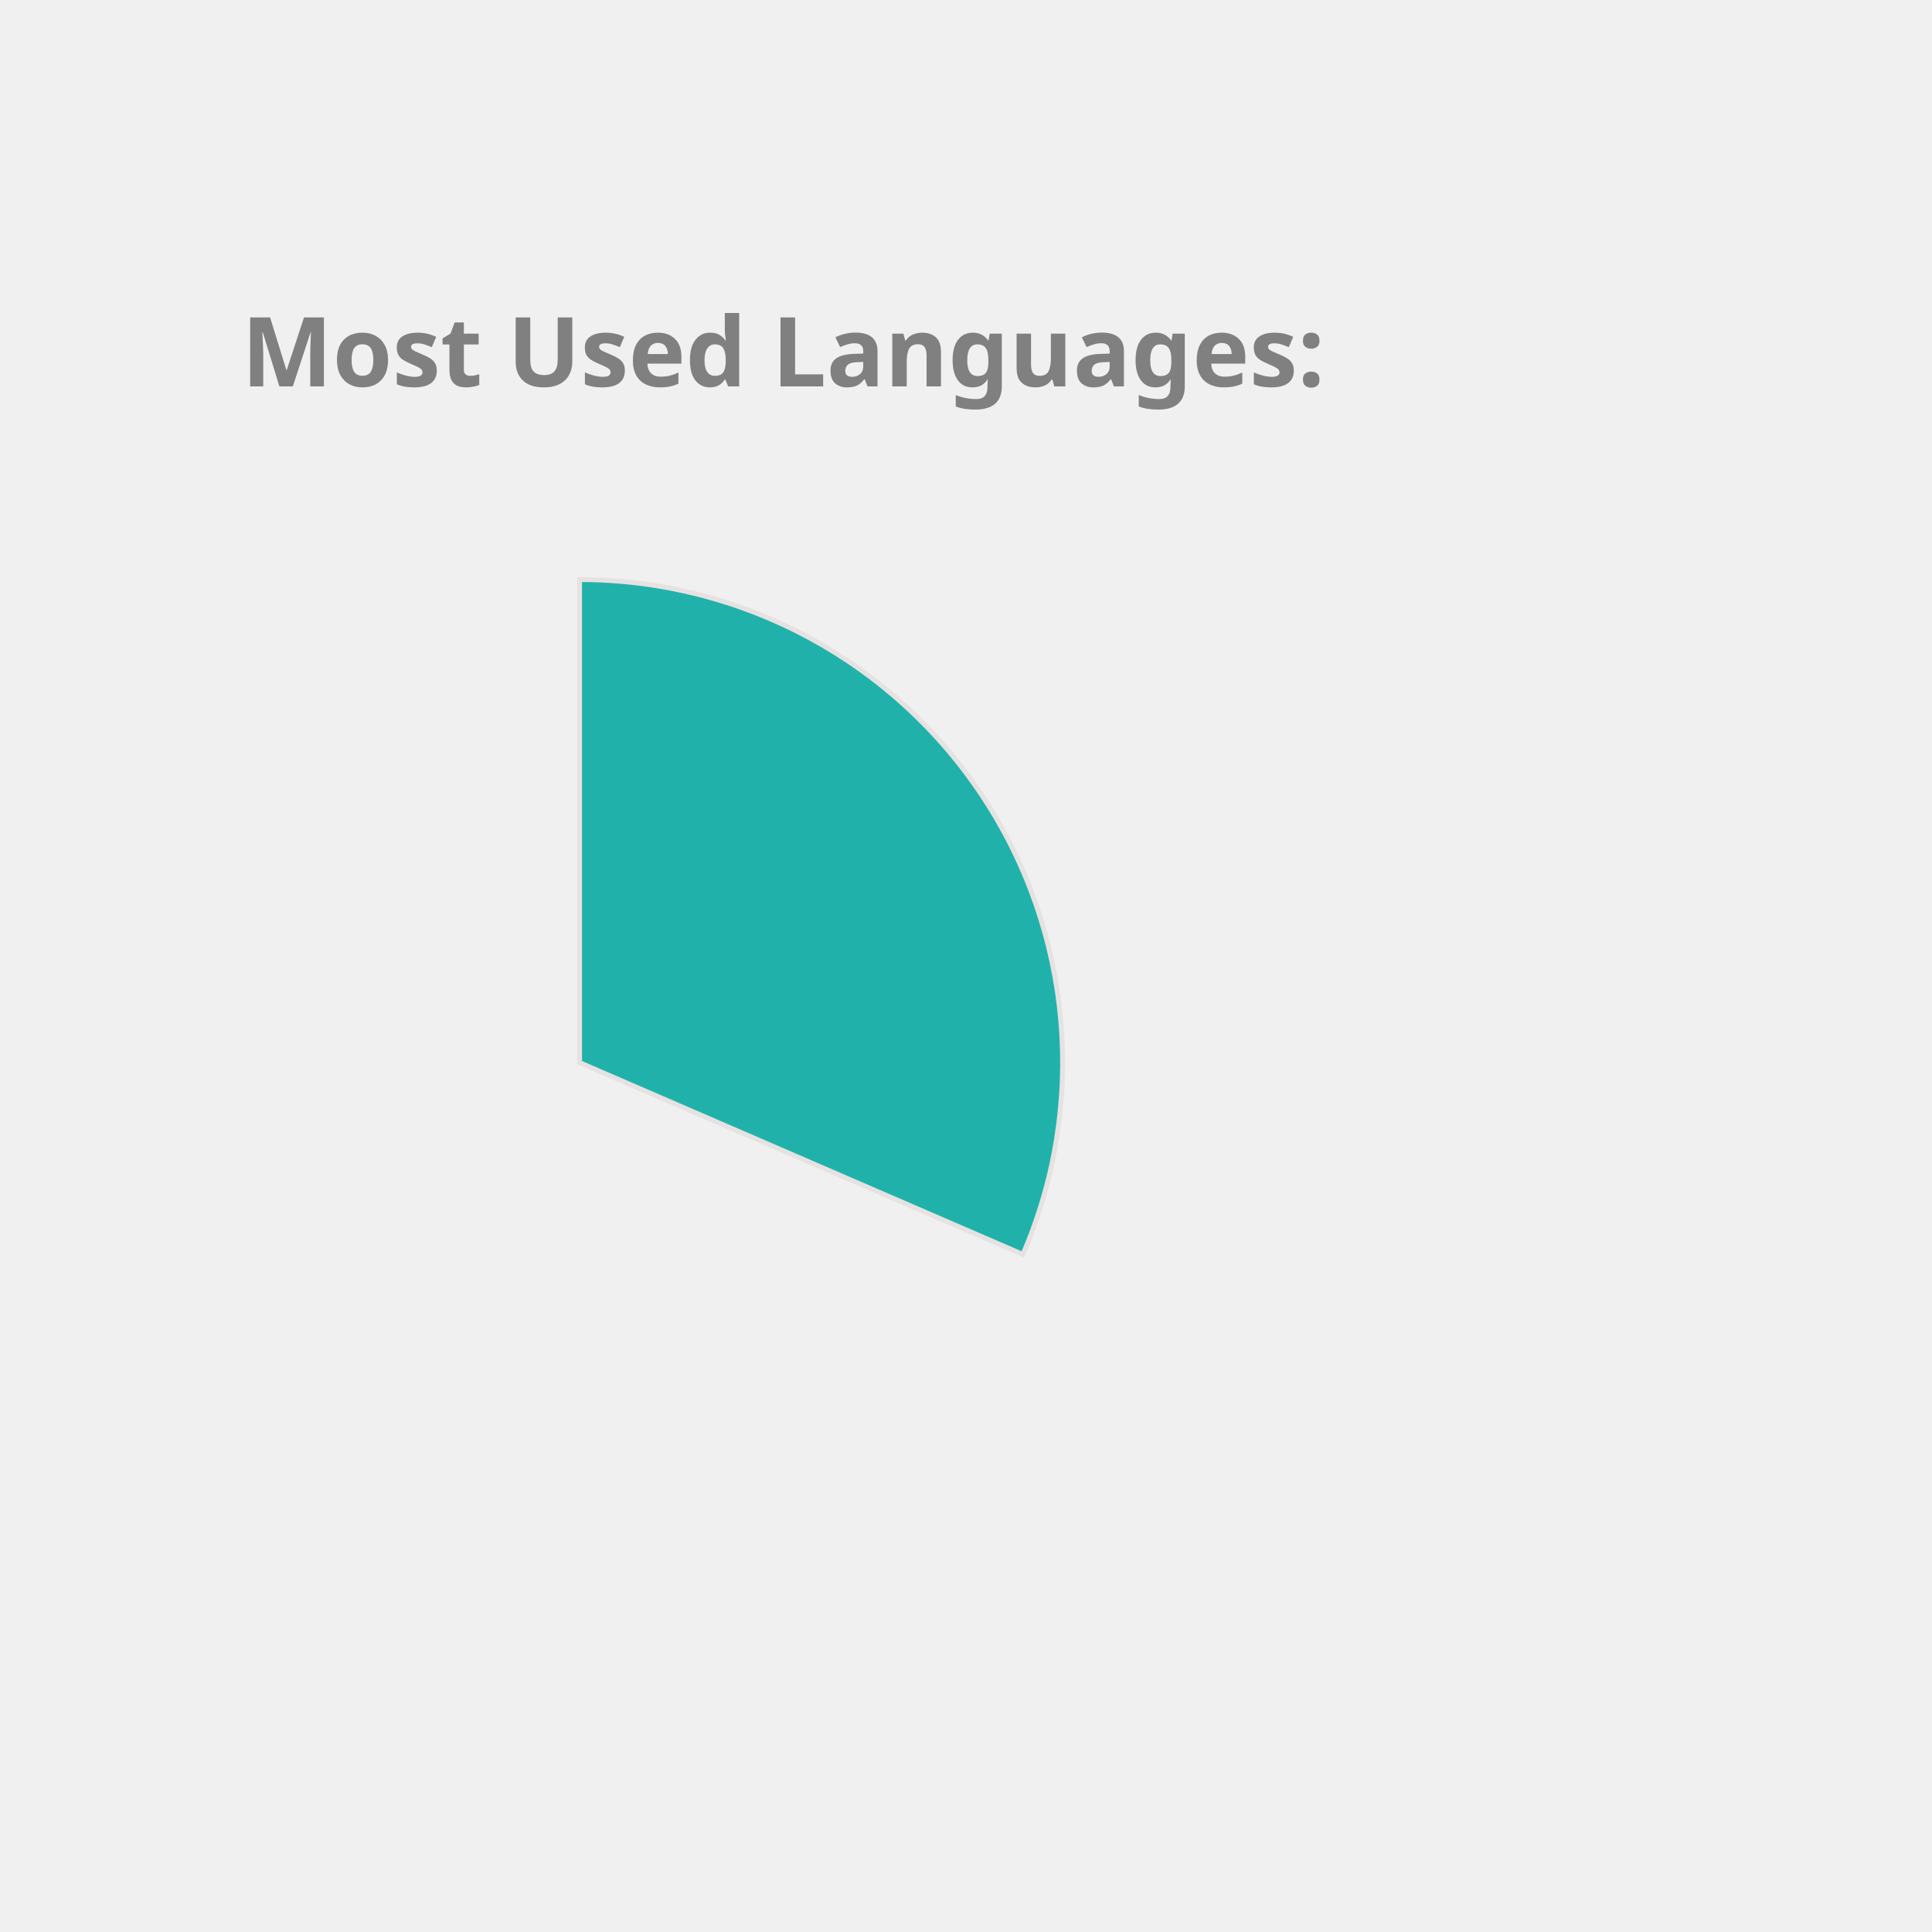
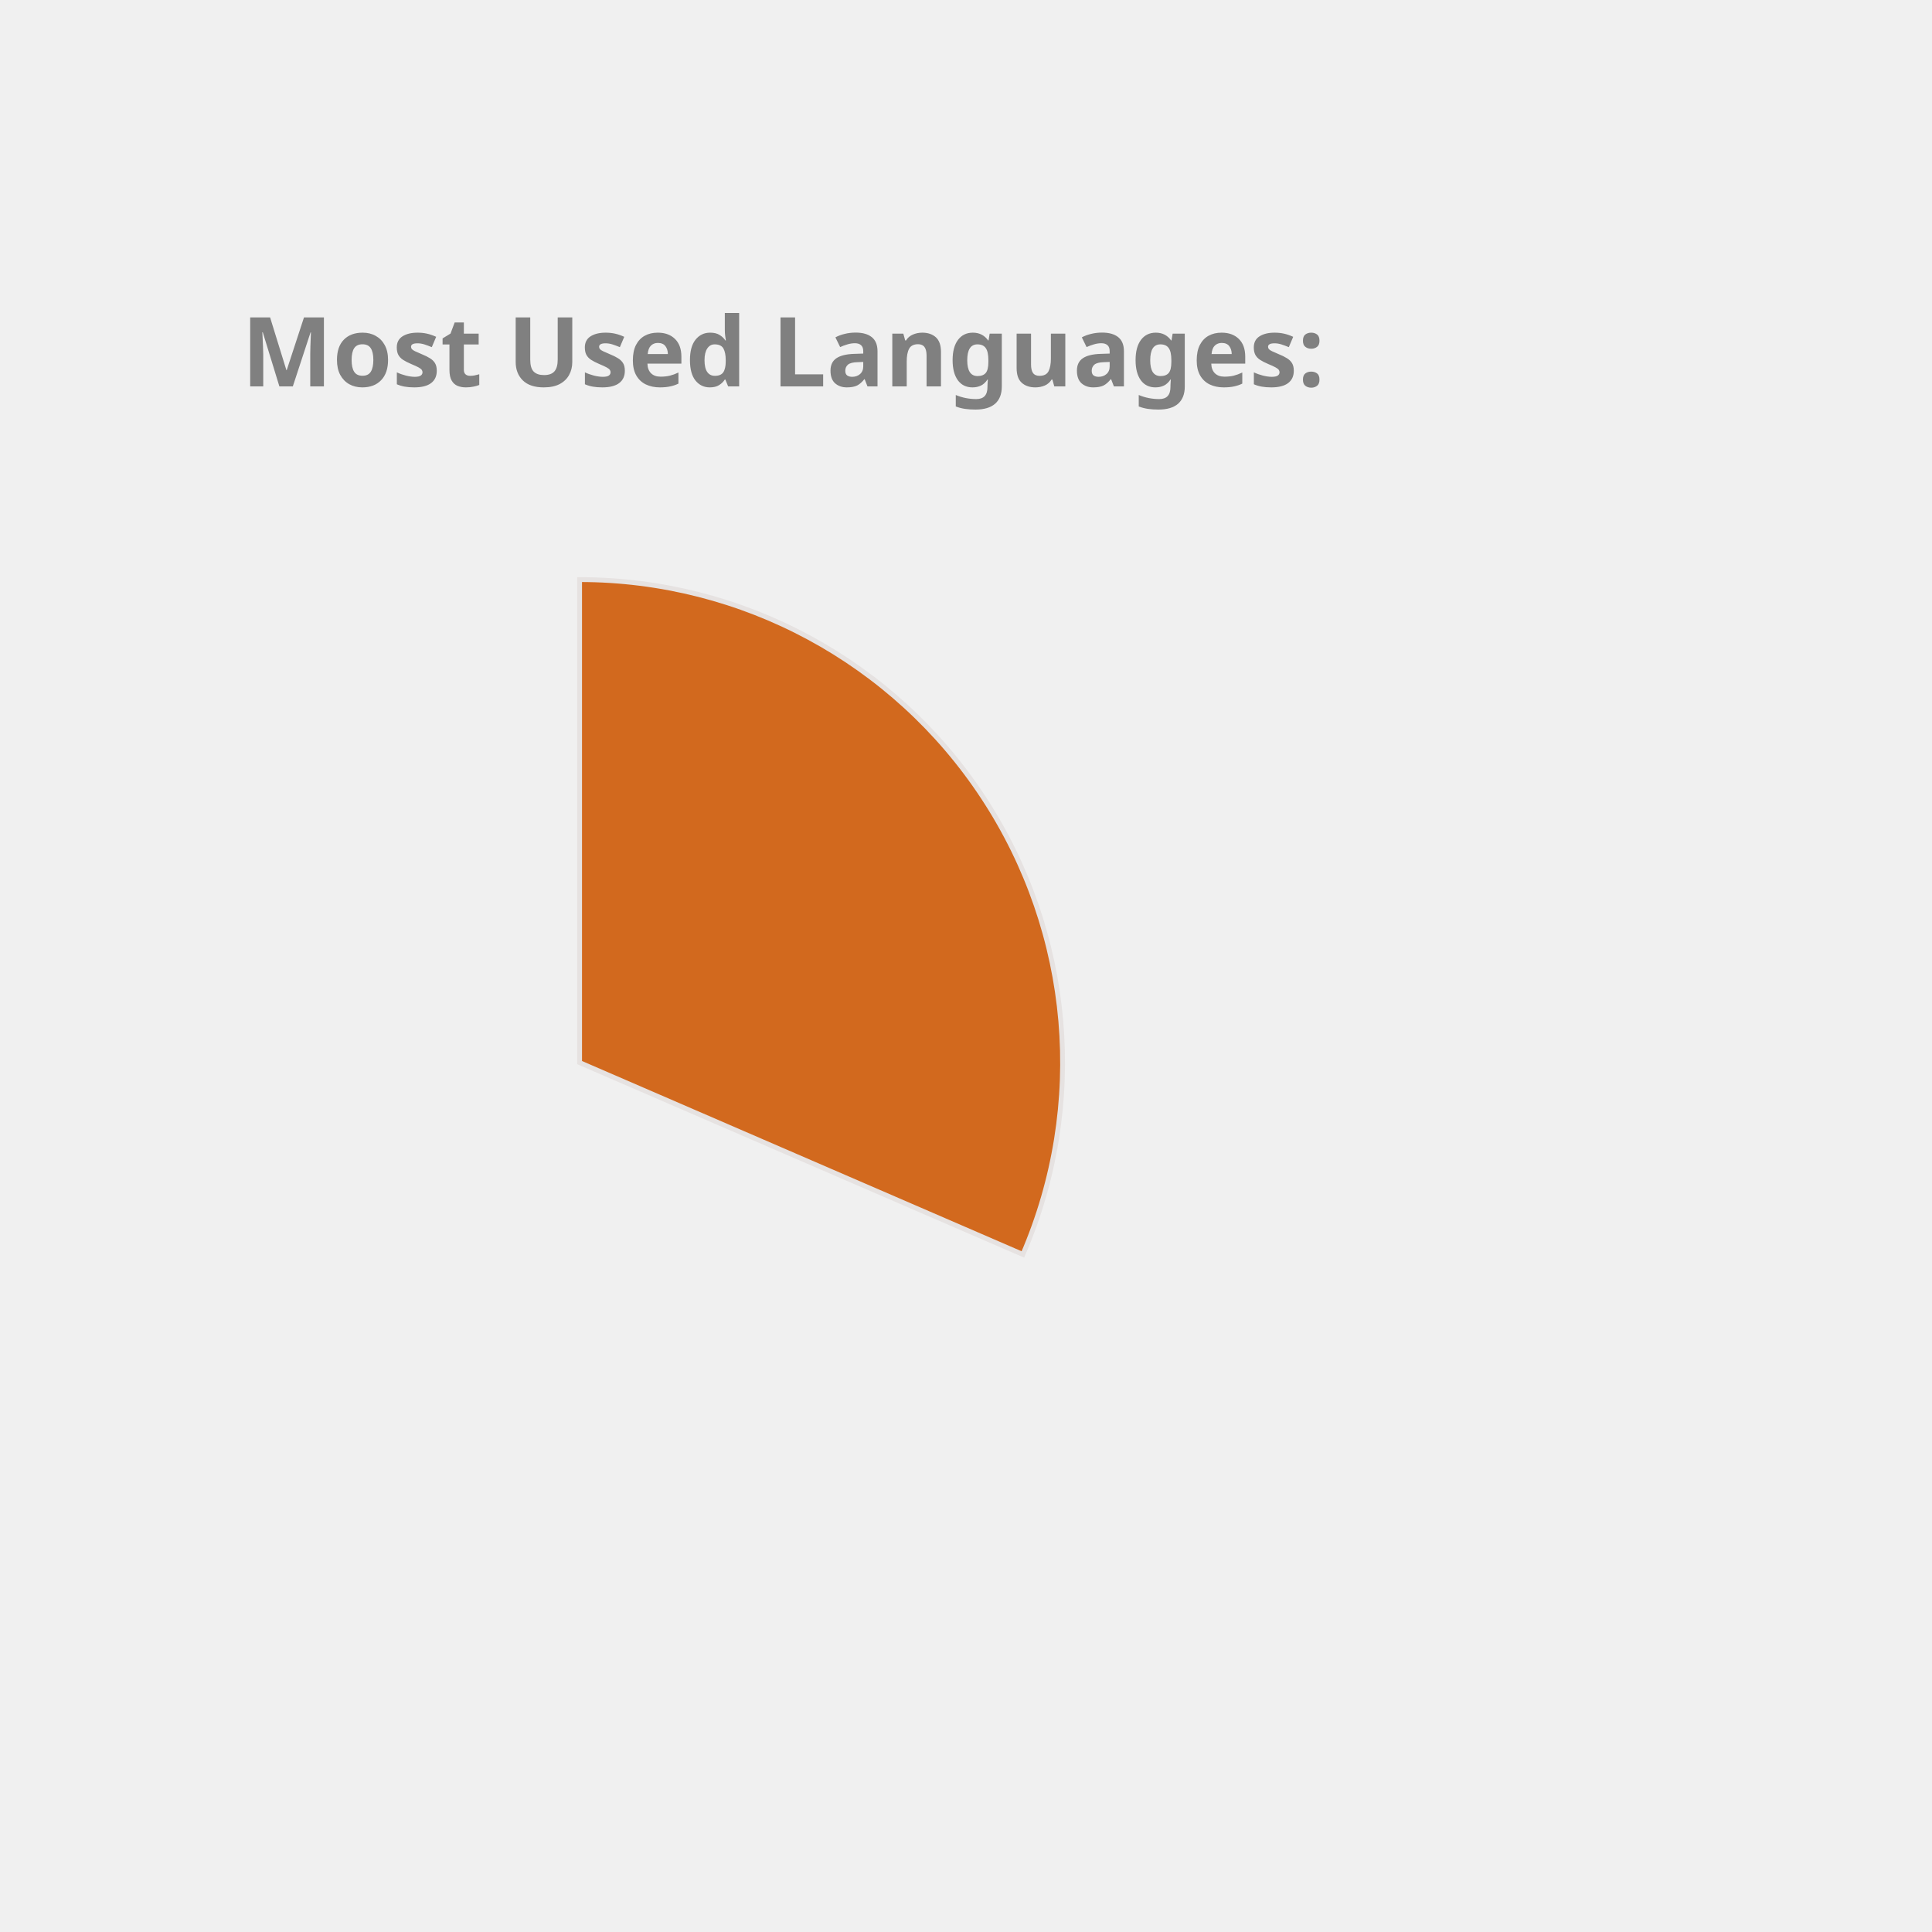
<svg xmlns="http://www.w3.org/2000/svg" height="350px" width="350px" viewBox="0 0 400 400">
  <style> 
        .label {
                font: bold 20px sans-serif;
                color: #404040;
                -webkit-text-stroke: 1px white;
        }

        path {
                stroke: #E6E2E1;
                stroke-width: 1px;
                transform: translate(60px, 100px);
        }

        .path_1 {
                animation: fadeIn 5s linear forwards;
        }

        .path_2 {
                transform: scale(0);
                animation: fadeIn 5s linear forwards 5s;
        }


        
        .path_3 {
                transform: scale(0);
                animation: fadeIn 5s linear forwards 10s;
        }


        .path_4 {
                transform: scale(0);
                animation: fadeIn 5s linear forwards 15s;
        }

        .path_5 {
                transform: scale(0);
                animation: fadeIn 5s linear forwards 20s;
        }

        .path_6 {
                transform: scale(0);
                animation: fadeIn 5s linear forwards 25s;
        }

        .path_7 {
                transform: scale(0);
                animation: fadeIn 5s linear forwards 30s;
        }

        .path_8 {
                transform: scale(0);
                animation: fadeIn 5s linear forwards 35s;
        }

        .path_9 {
                transform: scale(0);
                animation: fadeIn 5s linear forwards 40s;
        }

        .path_10 {
                transform: scale(0);
                animation: fadeIn 5s linear forwards 45s;
        }

        @keyframes fadeIn {
                0% {                        
                        transform: translate(250px, 300px) rotate(0deg) scale(0);
                        
                }
                50% {
                        transform: translate(150px, 220px) rotate(180deg) scale(0.5);
                        
                }
                
                100% {
                        transform: translate(60px, 120px) rotate(360deg) scale(1);
                        
                }
        }
        .txt_1 {
                opacity: 0;
                animation: txtShow 5s linear forwards 0s;
        }

        .txt_2 {
                opacity: 0;
                animation: txtShow 5s linear forwards 5s;
        }

        .txt_3 {
                opacity: 0;
                animation: txtShow 5s linear forwards 10s;
        }

        .txt_4 {
                opacity: 0;
                animation: txtShow 5s linear forwards 15s;
        }

        .txt_5 {
                opacity: 0;
                animation: txtShow 5s linear forwards 20s;
        }

        .txt_6 {
                opacity: 0;
                animation: txtShow 5s linear forwards 25s;
        }

        .txt_7 {
                opacity: 0;
                animation: txtShow 5s linear forwards 30s;
        }

        .txt_8 {
                opacity: 0;
                animation: txtShow 5s linear forwards 35s;
        }

        .txt_9 {
                opacity: 0;
                animation: txtShow 5s linear forwards 40s;
        }

        .txt_10 {
                opacity: 0;
                animation: txtShow 5s linear forwards 45s;
        }

        @keyframes txtShow {
                0% {                        
                        opacity: 0;
                        transform: translate(0px, 0px) scale(0);
                }
                100% {
                        opacity: 1;
                        transform: translate(0px, 0px) scale(1);
                        
                }
        }
</style>
-   <path class="path_1" d="M 60,120 L 60,20 A 100,100 0 0 1 151.775,159.715 Z" fill="LightSeaGreen" stroke="#fff" stroke-width="2" />
-   <text class="txt_1" x="260" y="150" fill="LightSeaGreen" stroke="LightSeaGreen" stroke-width="1">C++</text>
-   <path class="path_2" d="M 60,120 L 151.775,159.715 A 100,100 0 0 1 16.854,210.213 Z" fill="Crimson" stroke="#fff" stroke-width="2" />
-   <text class="txt_2" x="260" y="170" fill="Crimson" stroke="Crimson" stroke-width="1">JavaScript</text>
-   <path class="path_3" d="M 60,120 L 16.854,210.213 A 100,100 0 0 1 -38.958,134.401 Z" fill="RosyBrown" stroke="#fff" stroke-width="2" />
-   <text class="txt_3" x="260" y="190" fill="RosyBrown" stroke="RosyBrown" stroke-width="1">Jupyter Notebook</text>
-   <path class="path_4" d="M 60,120 L -38.958,134.401 A 100,100 0 0 1 -8.455,47.103 Z" fill="Coral" stroke="#fff" stroke-width="2" />
-   <text class="txt_4" x="260" y="210" fill="Coral" stroke="Coral" stroke-width="1">Java</text>
-   <path class="path_5" d="M 60,120 L -8.455,47.103 A 100,100 0 0 1 36.961,22.69 Z" fill="IndianRed" stroke="#fff" stroke-width="2" />
-   <text class="txt_5" x="260" y="230" fill="IndianRed" stroke="IndianRed" stroke-width="1">HTML</text>
-   <path class="path_6" d="M 60,120 L 36.961,22.69 A 100,100 0 0 1 54.976,20.126 Z" fill="CornflowerBlue" stroke="#fff" stroke-width="2" />
-   <text class="txt_6" x="260" y="250" fill="CornflowerBlue" stroke="CornflowerBlue" stroke-width="1">TypeScript</text>
-   <path class="path_7" d="M 60,120 L 54.976,20.126 A 100,100 0 0 1 59.372,20.002 Z" fill="MediumTurquoise" stroke="#fff" stroke-width="2" />
-   <text class="txt_7" x="260" y="270" fill="MediumTurquoise" stroke="MediumTurquoise" stroke-width="1">CSS</text>
+   <path class="path_1" d="M 60,120 L 60,20 A 100,100 0 0 1 151.775,159.715 Z" fill="Chocolate" stroke="#fff" stroke-width="2" />
+   <text class="txt_1" x="260" y="150" fill="Chocolate" stroke="Chocolate" stroke-width="1">C++</text>
+   <path class="path_2" d="M 60,120 L 151.775,159.715 A 100,100 0 0 1 16.854,210.213 Z" fill="MediumTurquoise" stroke="#fff" stroke-width="2" />
+   <text class="txt_2" x="260" y="170" fill="MediumTurquoise" stroke="MediumTurquoise" stroke-width="1">JavaScript</text>
+   <path class="path_3" d="M 60,120 L 16.854,210.213 A 100,100 0 0 1 -38.958,134.401 Z" fill="IndianRed" stroke="#fff" stroke-width="2" />
+   <text class="txt_3" x="260" y="190" fill="IndianRed" stroke="IndianRed" stroke-width="1">Jupyter Notebook</text>
+   <path class="path_4" d="M 60,120 L -38.958,134.401 A 100,100 0 0 1 -8.455,47.103 Z" fill="DodgerBlue" stroke="#fff" stroke-width="2" />
+   <text class="txt_4" x="260" y="210" fill="DodgerBlue" stroke="DodgerBlue" stroke-width="1">Java</text>
+   <path class="path_5" d="M 60,120 L -8.455,47.103 A 100,100 0 0 1 36.961,22.69 Z" fill="LightSeaGreen" stroke="#fff" stroke-width="2" />
+   <text class="txt_5" x="260" y="230" fill="LightSeaGreen" stroke="LightSeaGreen" stroke-width="1">HTML</text>
+   <path class="path_6" d="M 60,120 L 36.961,22.69 A 100,100 0 0 1 54.976,20.126 Z" fill="MediumSlateBlue" stroke="#fff" stroke-width="2" />
+   <text class="txt_6" x="260" y="250" fill="MediumSlateBlue" stroke="MediumSlateBlue" stroke-width="1">TypeScript</text>
+   <path class="path_7" d="M 60,120 L 54.976,20.126 A 100,100 0 0 1 59.372,20.002 Z" fill="Tomato" stroke="#fff" stroke-width="2" />
+   <text class="txt_7" x="260" y="270" fill="Tomato" stroke="Tomato" stroke-width="1">CSS</text>
  <g class="label">
    <text x="50" y="80" fill="grey">Most Used Languages:</text>
  </g>
</svg>
